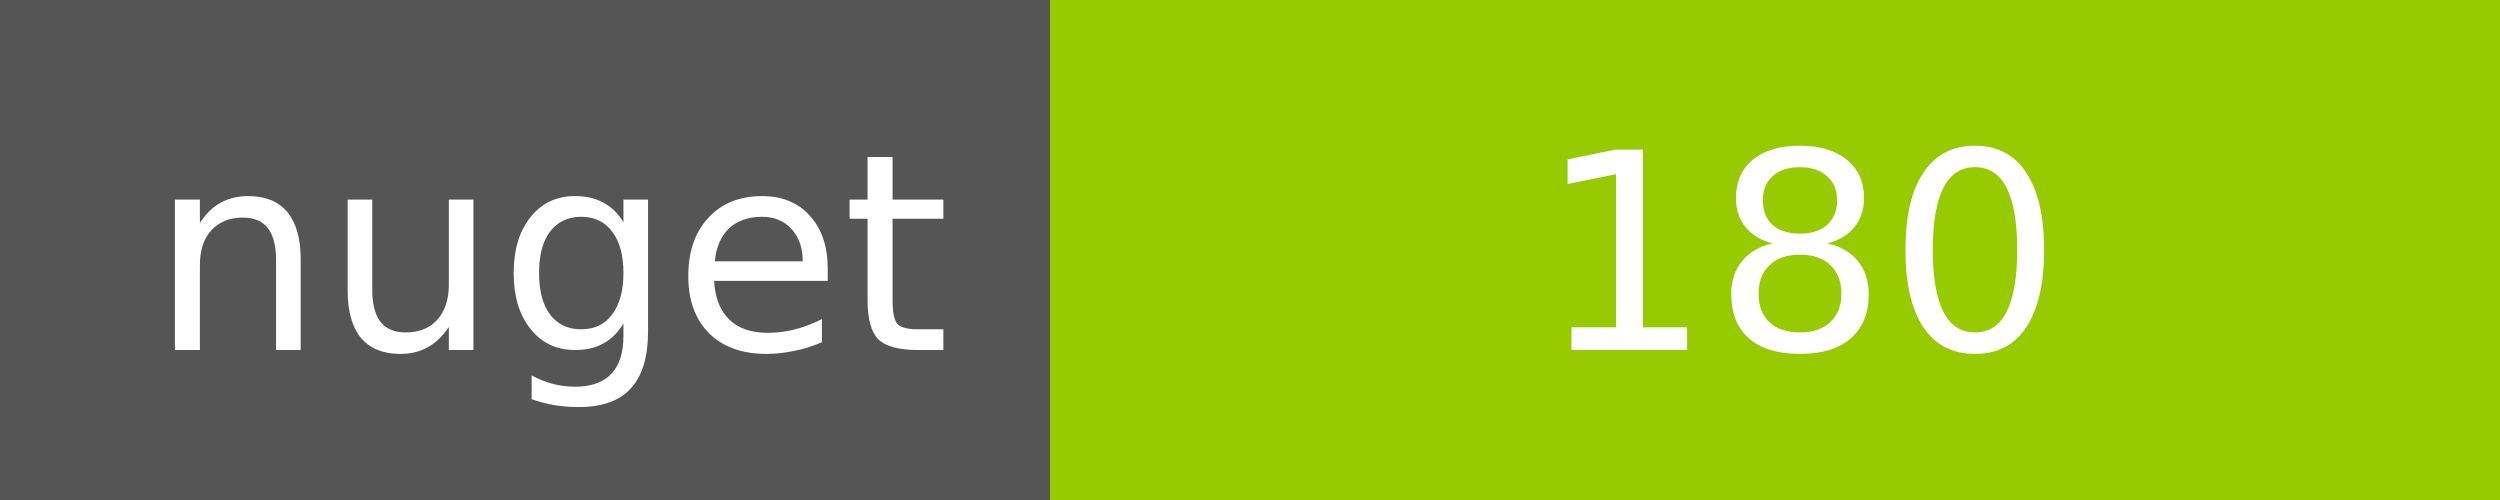
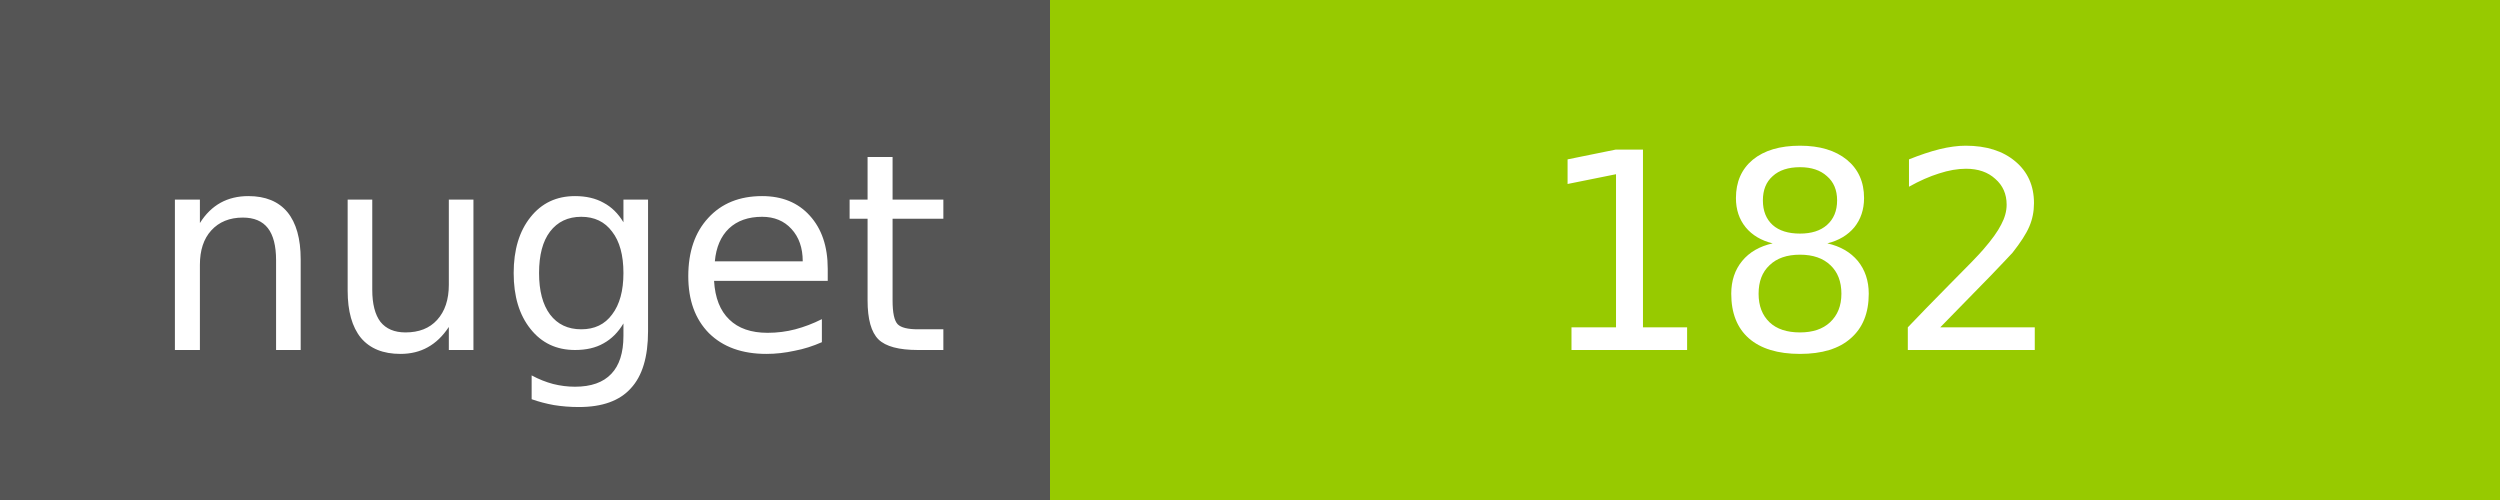
<svg xmlns="http://www.w3.org/2000/svg" width="100" height="20">
  <g shape-rendering="crispEdges">
    <path fill="#555" d="M0 0h42v20H0z" />
    <path fill="#97CA00" d="M42 0h58v20H42z" />
  </g>
  <g fill="#fff" text-anchor="middle" font-family="DejaVu Sans,Verdana,Geneva,sans-serif" font-size="11">
    <text x="22" y="14">nuget</text>
-     <text x="72" y="14">180</text>
+     <text x="72" y="14">182</text>
  </g>
</svg>
